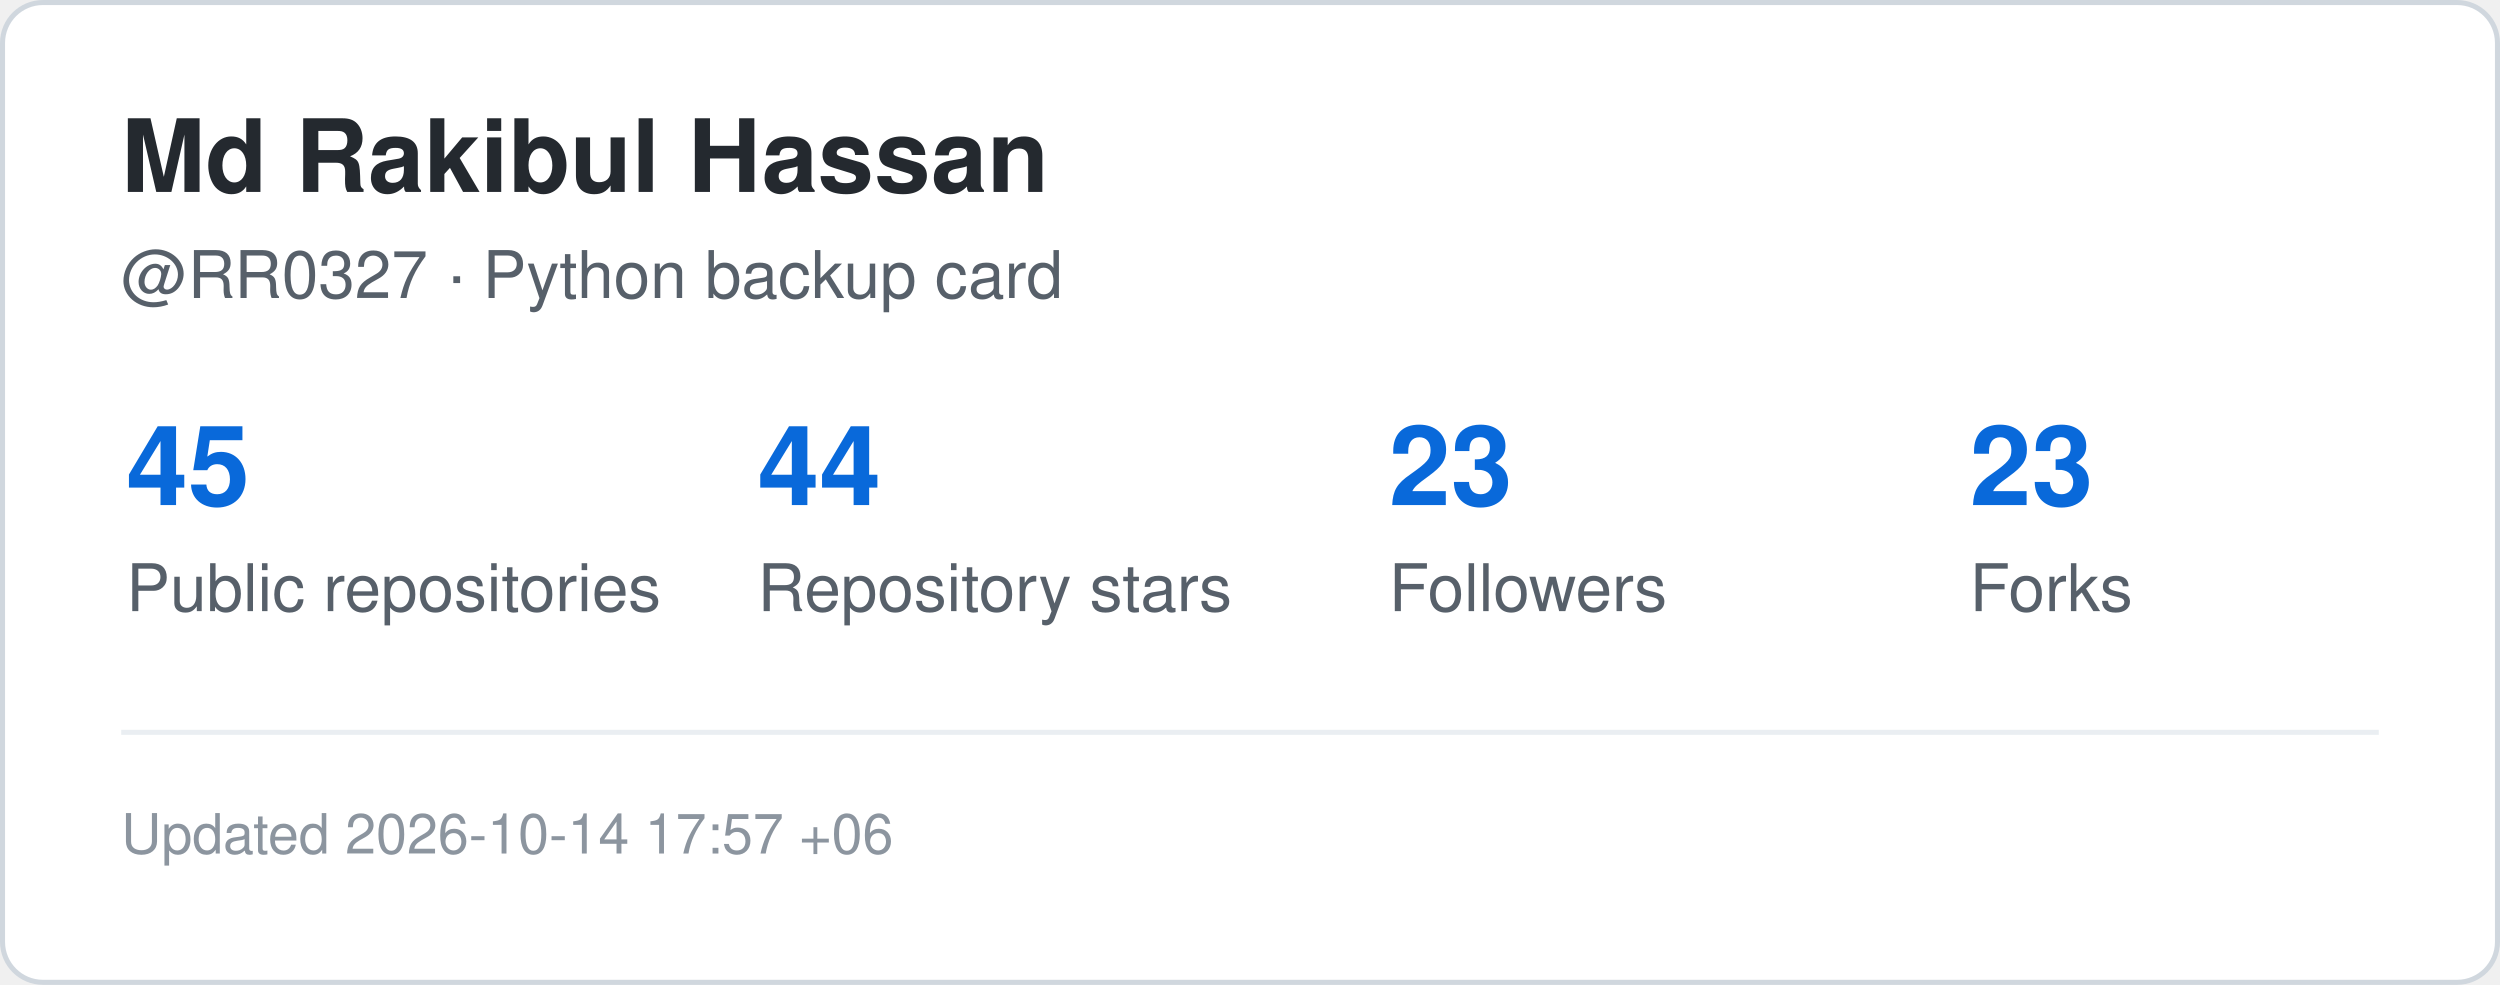
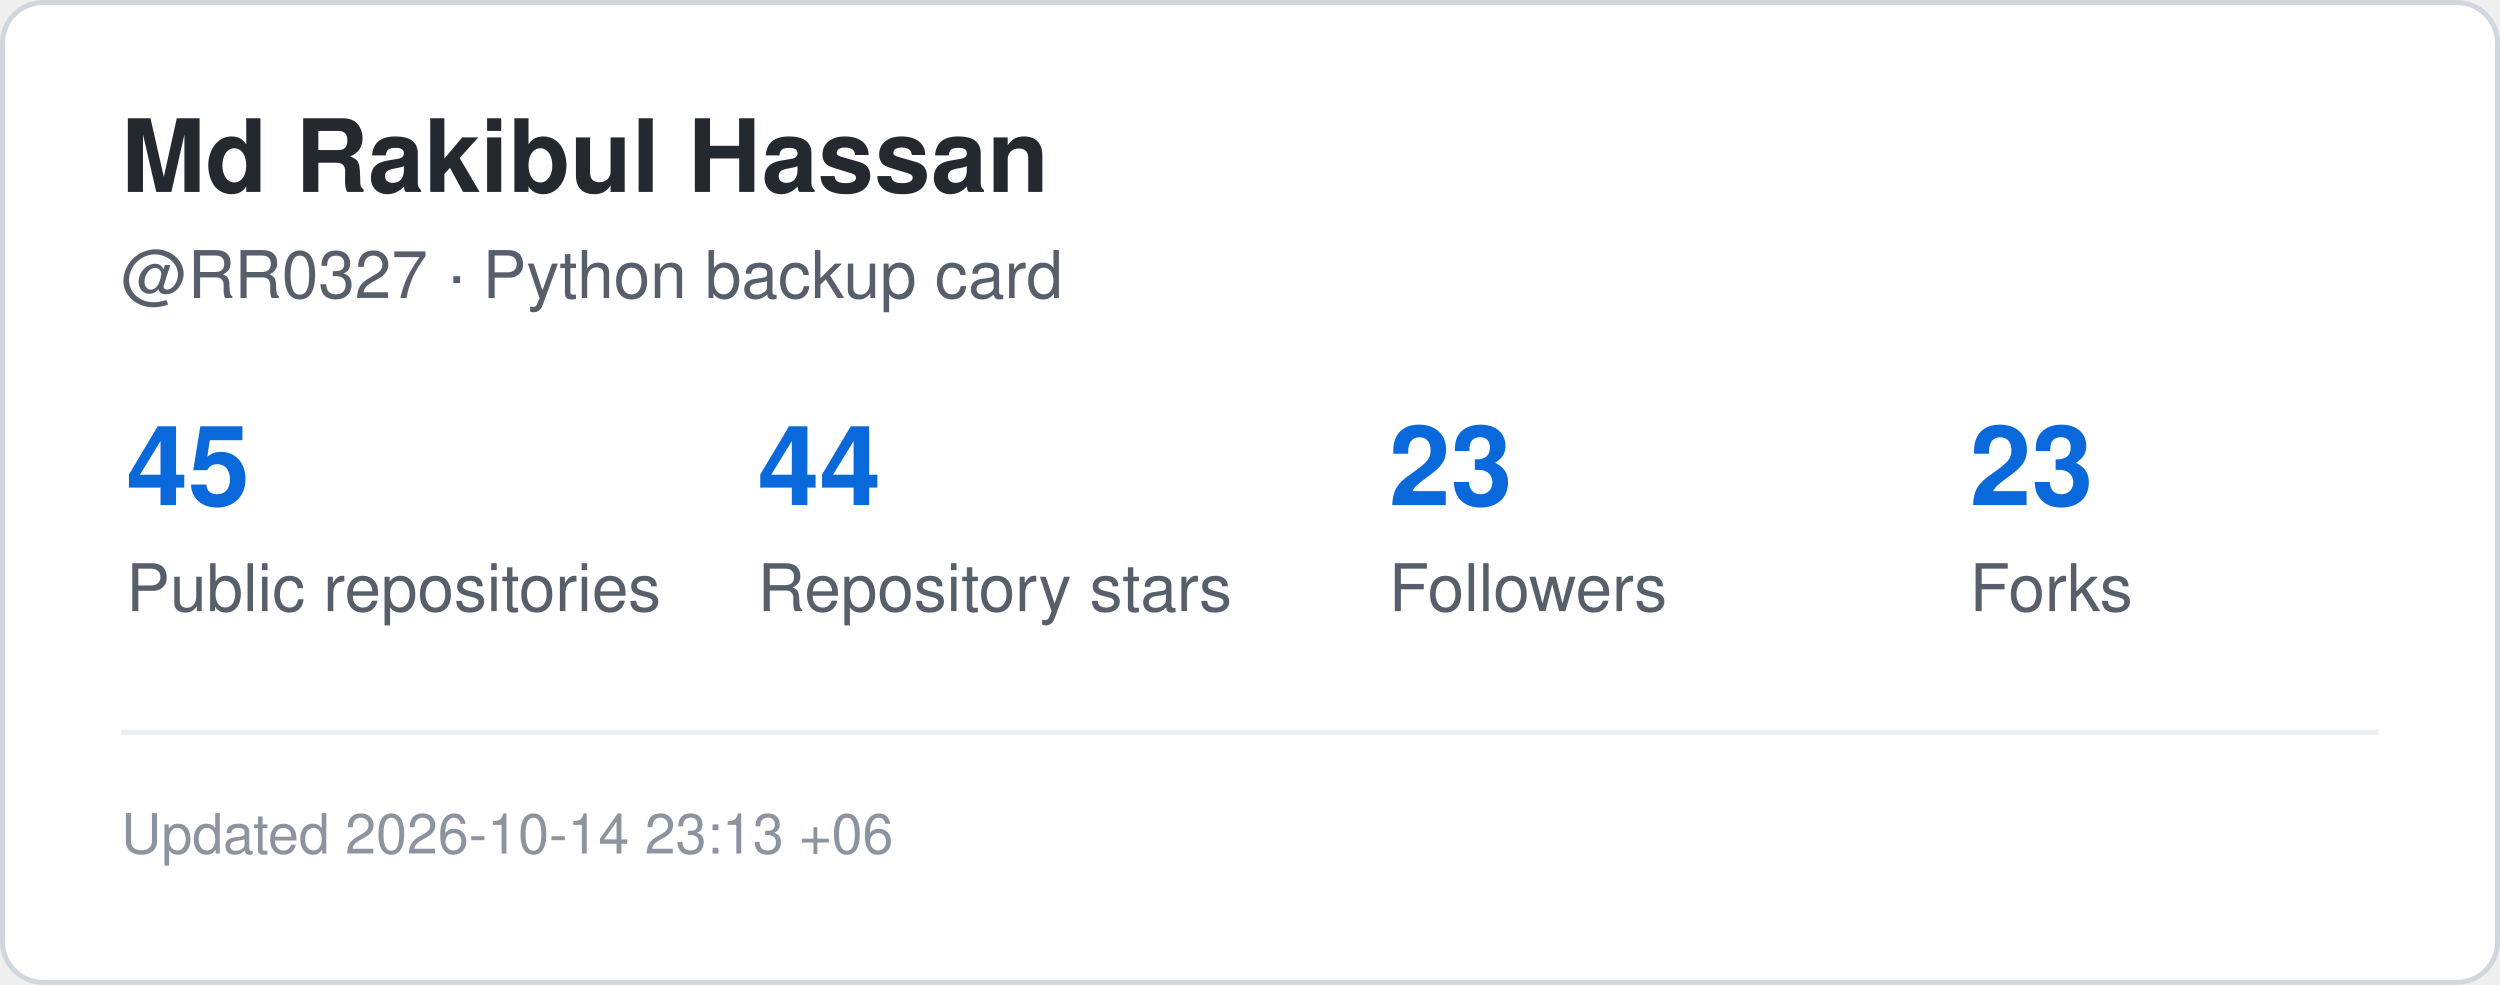
<svg xmlns="http://www.w3.org/2000/svg" width="495" height="195" viewBox="0 0 495 195" role="img" aria-label="GitHub statistics for RR0327">
  <rect x="0.5" y="0.5" width="494" height="194" rx="8" fill="#ffffff" stroke="#d0d7de" />
  <style>
    .title {
      font: 700 20px -apple-system,BlinkMacSystemFont,"Segoe UI",Helvetica,Arial,sans-serif;
      fill: #24292f;
    }
    .label {
      font: 500 13px -apple-system,BlinkMacSystemFont,"Segoe UI",Helvetica,Arial,sans-serif;
      fill: #57606a;
    }
    .value {
      font: 700 22px -apple-system,BlinkMacSystemFont,"Segoe UI",Helvetica,Arial,sans-serif;
      fill: #0969da;
    }
    .small {
      font: 400 11px -apple-system,BlinkMacSystemFont,"Segoe UI",Helvetica,Arial,sans-serif;
      fill: #8c959f;
    }
  </style>
  <text x="24" y="38" class="title">Md Rakibul Hassan</text>
  <text x="24" y="59" class="label">@RR0327 · Python backup card</text>
  <text x="25" y="100" class="value">45</text>
  <text x="25" y="121" class="label">Public repositories</text>
  <text x="150" y="100" class="value">44</text>
  <text x="150" y="121" class="label">Repository stars</text>
  <text x="275" y="100" class="value">23</text>
  <text x="275" y="121" class="label">Followers</text>
  <text x="390" y="100" class="value">23</text>
  <text x="390" y="121" class="label">Forks</text>
  <line x1="24" y1="145" x2="471" y2="145" stroke="#eaeef2" />
  <text x="24" y="169" class="small">
-     Updated 2026-10-14 17:57 +06
+     Updated 2026-10-14 23:13 +06
  </text>
</svg>
